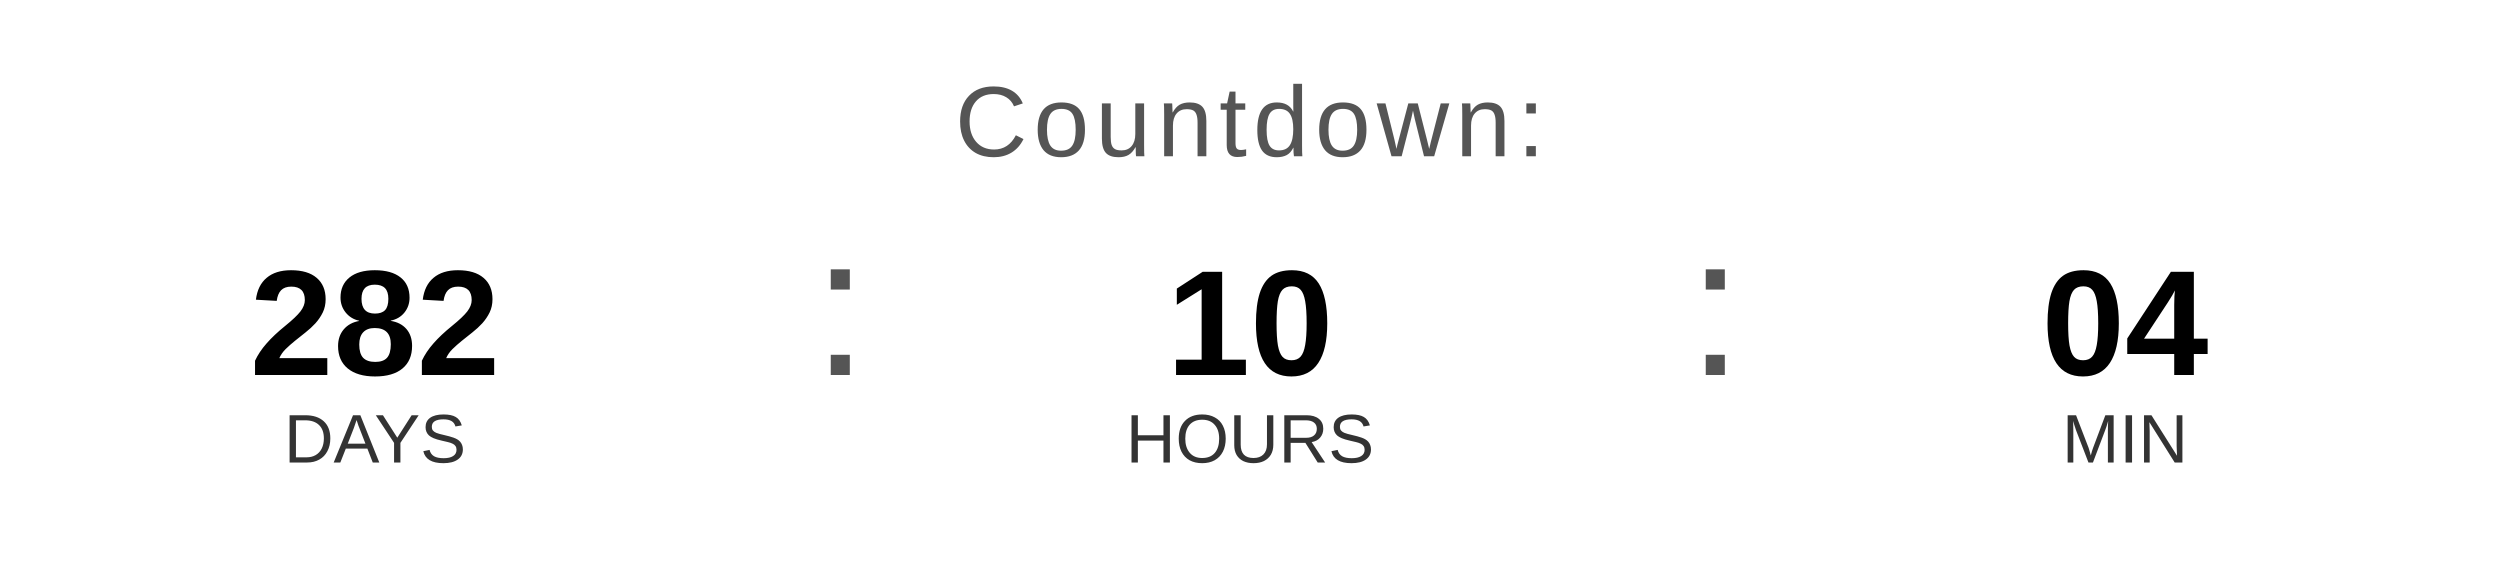
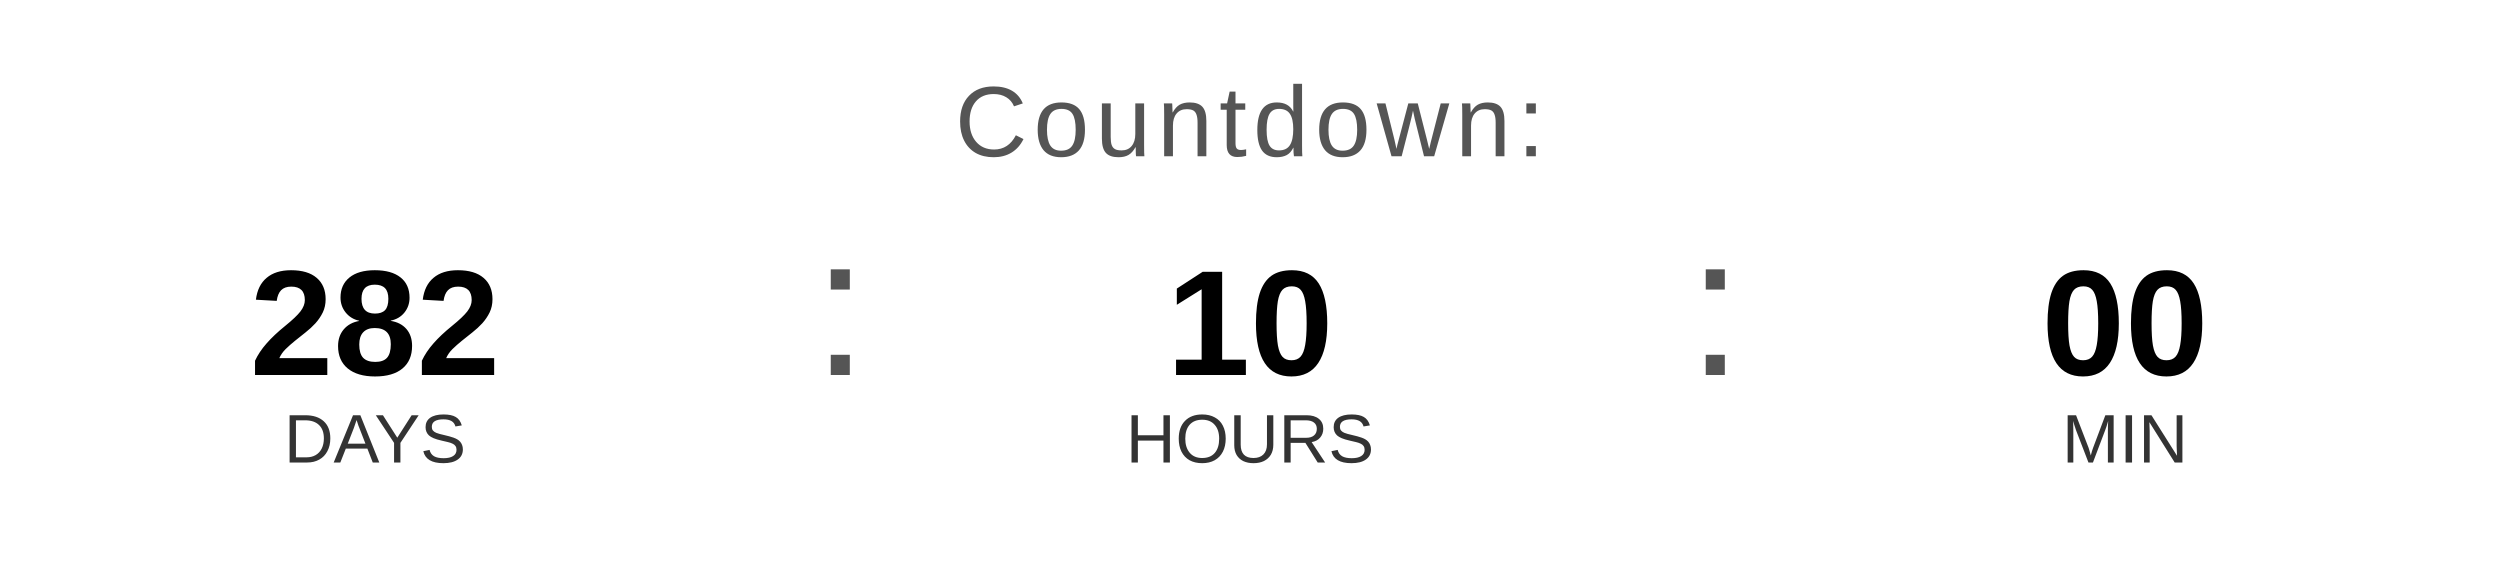
<svg xmlns="http://www.w3.org/2000/svg" width="400" height="90" viewBox="0 0 400 90">
  <text x="200" y="25" font-family="Arial, Helvetica, sans-serif" font-size="16" fill="#555555" text-anchor="middle" letter-spacing="1">
    Countdown:
  </text>
  <text x="60" y="60" font-family="Arial, Helvetica, sans-serif" font-size="24" font-weight="bold" fill="#000000" text-anchor="middle">282</text>
  <text x="60" y="74" font-family="Arial, Helvetica, sans-serif" font-size="11" fill="#333333" text-anchor="middle">DAYS</text>
  <text x="130" y="60" font-family="Arial, sans-serif" font-size="32" fill="#555555">:</text>
  <text x="200" y="60" font-family="Arial, Helvetica, sans-serif" font-size="24" font-weight="bold" fill="#000000" text-anchor="middle">10</text>
  <text x="200" y="74" font-family="Arial, Helvetica, sans-serif" font-size="11" fill="#333333" text-anchor="middle">HOURS</text>
  <text x="270" y="60" font-family="Arial, sans-serif" font-size="32" fill="#555555">:</text>
-   <text x="340" y="60" font-family="Arial, Helvetica, sans-serif" font-size="24" font-weight="bold" fill="#000000" text-anchor="middle">04</text>
+   <text x="340" y="60" font-family="Arial, Helvetica, sans-serif" font-size="24" font-weight="bold" fill="#000000" text-anchor="middle">00</text>
  <text x="340" y="74" font-family="Arial, Helvetica, sans-serif" font-size="11" fill="#333333" text-anchor="middle">MIN</text>
</svg>
